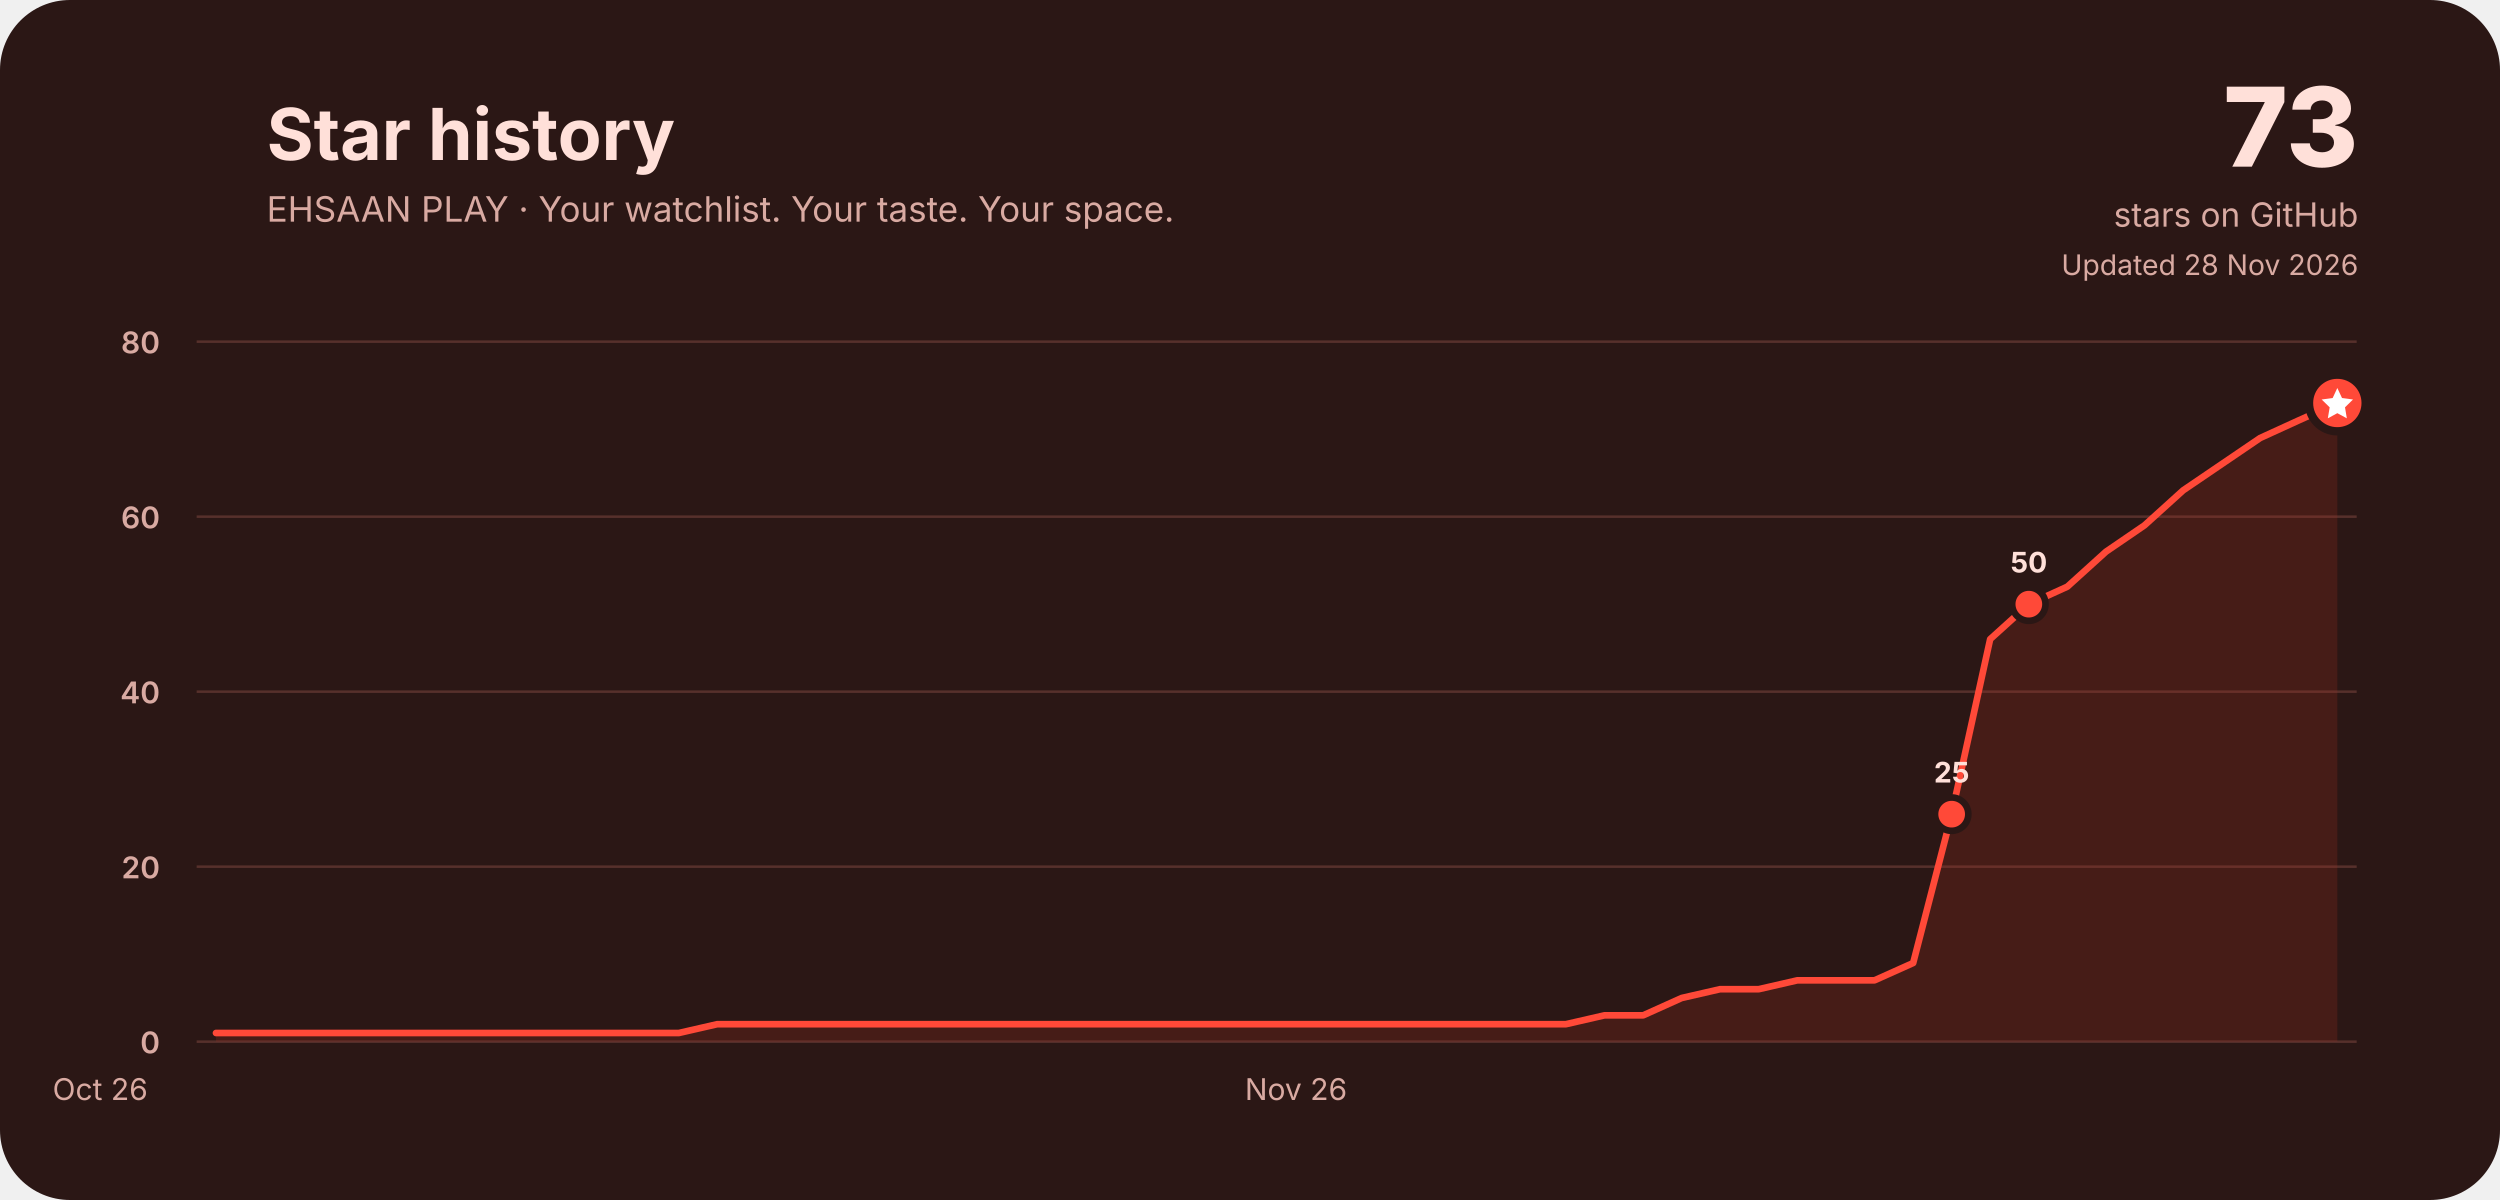
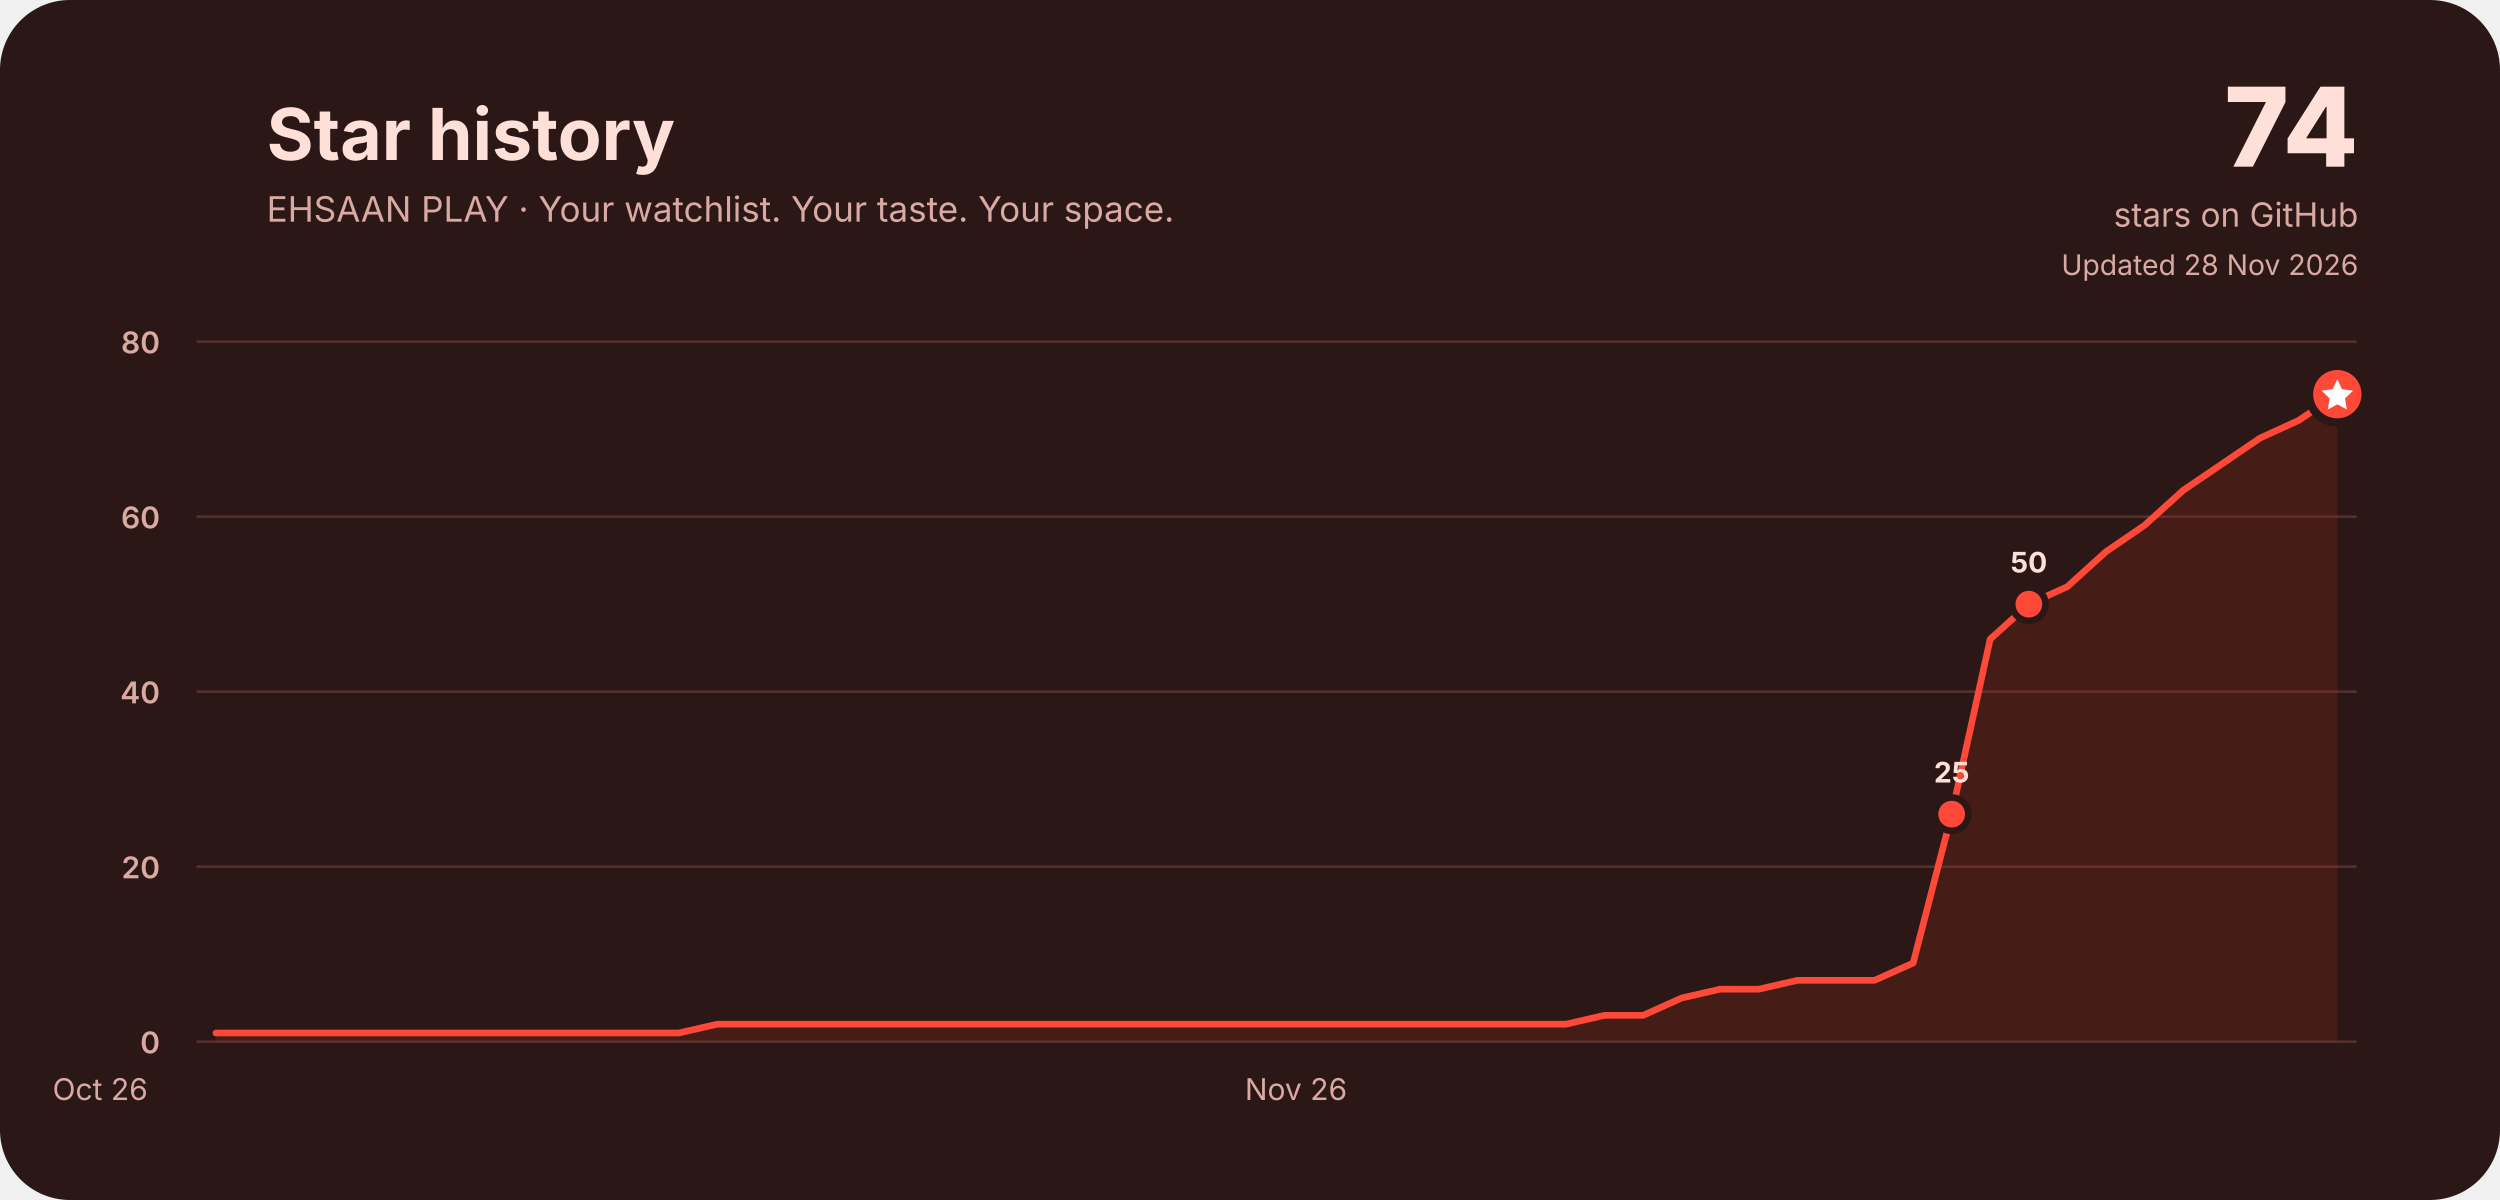
<svg xmlns="http://www.w3.org/2000/svg" width="1500" height="720" viewBox="0 0 1500 720" role="img" aria-labelledby="title desc">
  <rect width="1500" height="720" rx="42" fill="#2b1715" />
  <g font-family="Inter, ui-rounded, system-ui, -apple-system, Segoe UI, sans-serif" fill="#ffe0d9">
    <text x="160" y="96" font-size="43" font-weight="750">Star history</text>
    <text x="160" y="133" font-size="21" fill="#d9aaa2">EHSAAN PLAY · Your watchlist. Your taste. Your space.</text>
-     <text x="1415" y="100" font-size="66" font-weight="800" text-anchor="end">73</text>
+     <text x="1415" y="100" font-size="66" font-weight="800" text-anchor="end">74</text>
    <text x="1415" y="136" font-size="20" text-anchor="end" fill="#d9aaa2">stars on GitHub</text>
    <text x="1415" y="165" font-size="17" text-anchor="end" fill="#d9aaa2">Updated 28 Nov 2026</text>
    <line x1="118" y1="625.0" x2="1414" y2="625.0" stroke="#57302b" stroke-width="1.5" />
    <text x="96" y="632.0" font-size="18" font-weight="600" text-anchor="end" fill="#d9aaa2">0</text>
    <line x1="118" y1="520.0" x2="1414" y2="520.0" stroke="#57302b" stroke-width="1.5" />
    <text x="96" y="527.0" font-size="18" font-weight="600" text-anchor="end" fill="#d9aaa2">20</text>
    <line x1="118" y1="415.0" x2="1414" y2="415.0" stroke="#57302b" stroke-width="1.5" />
    <text x="96" y="422.0" font-size="18" font-weight="600" text-anchor="end" fill="#d9aaa2">40</text>
    <line x1="118" y1="310.0" x2="1414" y2="310.0" stroke="#57302b" stroke-width="1.5" />
    <text x="96" y="317.0" font-size="18" font-weight="600" text-anchor="end" fill="#d9aaa2">60</text>
    <line x1="118" y1="205.0" x2="1414" y2="205.0" stroke="#57302b" stroke-width="1.5" />
    <text x="96" y="212.0" font-size="18" font-weight="600" text-anchor="end" fill="#d9aaa2">80</text>
    <text x="60.1" y="660" font-size="18" fill="#d9aaa2" text-anchor="middle">Oct 26</text>
    <text x="777.6" y="660" font-size="18" fill="#d9aaa2" text-anchor="middle">Nov 26</text>
-     <path d="M129.6,619.8 L152.7,619.8 L175.9,619.8 L199.0,619.8 L222.1,619.8 L245.3,619.8 L268.4,619.8 L291.6,619.8 L314.7,619.8 L337.9,619.8 L361.0,619.8 L384.1,619.8 L407.3,619.8 L430.4,614.5 L453.6,614.5 L476.7,614.5 L499.9,614.5 L523.0,614.5 L546.1,614.5 L569.3,614.5 L592.4,614.5 L615.6,614.5 L638.7,614.5 L661.9,614.5 L685.0,614.5 L708.1,614.5 L731.3,614.5 L754.4,614.5 L777.6,614.5 L800.7,614.5 L823.9,614.5 L847.0,614.5 L870.1,614.5 L893.3,614.5 L916.4,614.5 L939.6,614.5 L962.7,609.2 L985.9,609.2 L1009.0,598.8 L1032.1,593.5 L1055.3,593.5 L1078.4,588.2 L1101.6,588.2 L1124.7,588.2 L1147.9,577.8 L1171.0,488.5 L1194.1,383.5 L1217.3,362.5 L1240.4,352.0 L1263.6,331.0 L1286.7,315.2 L1309.9,294.2 L1333.0,278.5 L1356.1,262.8 L1379.3,252.2 L1402.4,241.8 L1402.4,625 L129.6,625 Z" fill="#a52c20" opacity=".22" />
-     <path d="M129.6,619.8 L152.7,619.8 L175.9,619.8 L199.0,619.8 L222.1,619.8 L245.3,619.8 L268.4,619.8 L291.6,619.8 L314.7,619.8 L337.9,619.8 L361.0,619.8 L384.1,619.8 L407.3,619.8 L430.4,614.5 L453.6,614.5 L476.7,614.5 L499.9,614.5 L523.0,614.5 L546.1,614.5 L569.3,614.5 L592.4,614.5 L615.6,614.5 L638.7,614.5 L661.9,614.5 L685.0,614.5 L708.1,614.5 L731.3,614.5 L754.4,614.5 L777.6,614.5 L800.7,614.5 L823.9,614.5 L847.0,614.5 L870.1,614.5 L893.3,614.5 L916.4,614.5 L939.6,614.5 L962.7,609.2 L985.9,609.2 L1009.0,598.8 L1032.1,593.5 L1055.3,593.5 L1078.4,588.2 L1101.6,588.2 L1124.7,588.2 L1147.9,577.8 L1171.0,488.5 L1194.1,383.5 L1217.3,362.5 L1240.4,352.0 L1263.6,331.0 L1286.7,315.2 L1309.9,294.2 L1333.0,278.5 L1356.1,262.8 L1379.3,252.2 L1402.4,241.8" fill="none" stroke="#ff4938" stroke-width="4" stroke-linecap="round" stroke-linejoin="round" />
+     <path d="M129.6,619.8 L152.7,619.8 L175.9,619.8 L199.0,619.8 L222.1,619.8 L245.3,619.8 L268.4,619.8 L291.6,619.8 L314.7,619.8 L337.9,619.8 L361.0,619.8 L384.1,619.8 L407.3,619.8 L430.4,614.5 L453.6,614.5 L476.7,614.5 L499.9,614.5 L523.0,614.5 L546.1,614.5 L569.3,614.5 L592.4,614.5 L615.6,614.5 L638.7,614.5 L661.9,614.5 L685.0,614.5 L708.1,614.5 L731.3,614.5 L754.4,614.5 L777.6,614.5 L800.7,614.5 L823.9,614.5 L847.0,614.5 L870.1,614.5 L893.3,614.5 L916.4,614.5 L939.6,614.5 L962.7,609.2 L985.9,609.2 L1009.0,598.8 L1032.1,593.5 L1055.3,593.5 L1078.4,588.2 L1101.6,588.2 L1124.7,588.2 L1147.9,577.8 L1171.0,488.5 L1194.1,383.5 L1217.3,362.5 L1240.4,352.0 L1263.6,331.0 L1286.7,315.2 L1309.9,294.2 L1333.0,278.5 L1356.1,262.8 L1379.3,252.2 L1402.4,236.5 L1402.4,625 L129.6,625 Z" fill="#a52c20" opacity=".22" />
+     <path d="M129.6,619.8 L152.7,619.8 L175.9,619.8 L199.0,619.8 L222.1,619.8 L245.3,619.8 L268.4,619.8 L291.6,619.8 L314.7,619.8 L337.9,619.8 L361.0,619.8 L384.1,619.8 L407.3,619.8 L430.4,614.5 L453.6,614.5 L476.7,614.5 L499.9,614.5 L523.0,614.5 L546.1,614.5 L569.3,614.5 L592.4,614.5 L615.6,614.5 L638.7,614.5 L661.9,614.5 L685.0,614.5 L708.1,614.5 L731.3,614.5 L754.4,614.5 L777.6,614.5 L800.7,614.5 L823.9,614.5 L847.0,614.5 L870.1,614.5 L893.3,614.5 L916.4,614.5 L939.6,614.5 L962.7,609.2 L985.9,609.2 L1009.0,598.8 L1032.1,593.5 L1055.3,593.5 L1078.4,588.2 L1101.6,588.2 L1124.7,588.2 L1147.9,577.8 L1171.0,488.5 L1194.1,383.5 L1217.3,362.5 L1240.4,352.0 L1263.6,331.0 L1286.7,315.2 L1309.9,294.2 L1333.0,278.5 L1356.1,262.8 L1379.3,252.2 L1402.4,236.5" fill="none" stroke="#ff4938" stroke-width="4" stroke-linecap="round" stroke-linejoin="round" />
    <circle cx="1171.0" cy="488.5" r="10" fill="#ff4938" stroke="#2b1715" stroke-width="4" />
    <text x="1171.0" y="469.5" font-size="17" font-weight="750" text-anchor="middle" fill="#ffe0d9">25</text>
    <circle cx="1217.3" cy="362.5" r="10" fill="#ff4938" stroke="#2b1715" stroke-width="4" />
    <text x="1217.3" y="343.5" font-size="17" font-weight="750" text-anchor="middle" fill="#ffe0d9">50</text>
-     <circle cx="1402.4" cy="241.8" r="17" fill="#ff4938" stroke="#2b1715" stroke-width="5" />
-     <path d="M1402.4,232.8 l2.8,6 6.6,.9 -4.8,4.7 1.1,6.6 -5.7,-3.1 -5.7,3.1 1.1,-6.6 -4.8,-4.7 6.6,-.9 Z" fill="#fff" />
+     <circle cx="1402.4" cy="236.5" r="17" fill="#ff4938" stroke="#2b1715" stroke-width="5" />
+     <path d="M1402.4,227.5 l2.8,6 6.6,.9 -4.8,4.7 1.1,6.6 -5.7,-3.1 -5.7,3.1 1.1,-6.6 -4.8,-4.7 6.6,-.9 Z" fill="#fff" />
  </g>
</svg>
